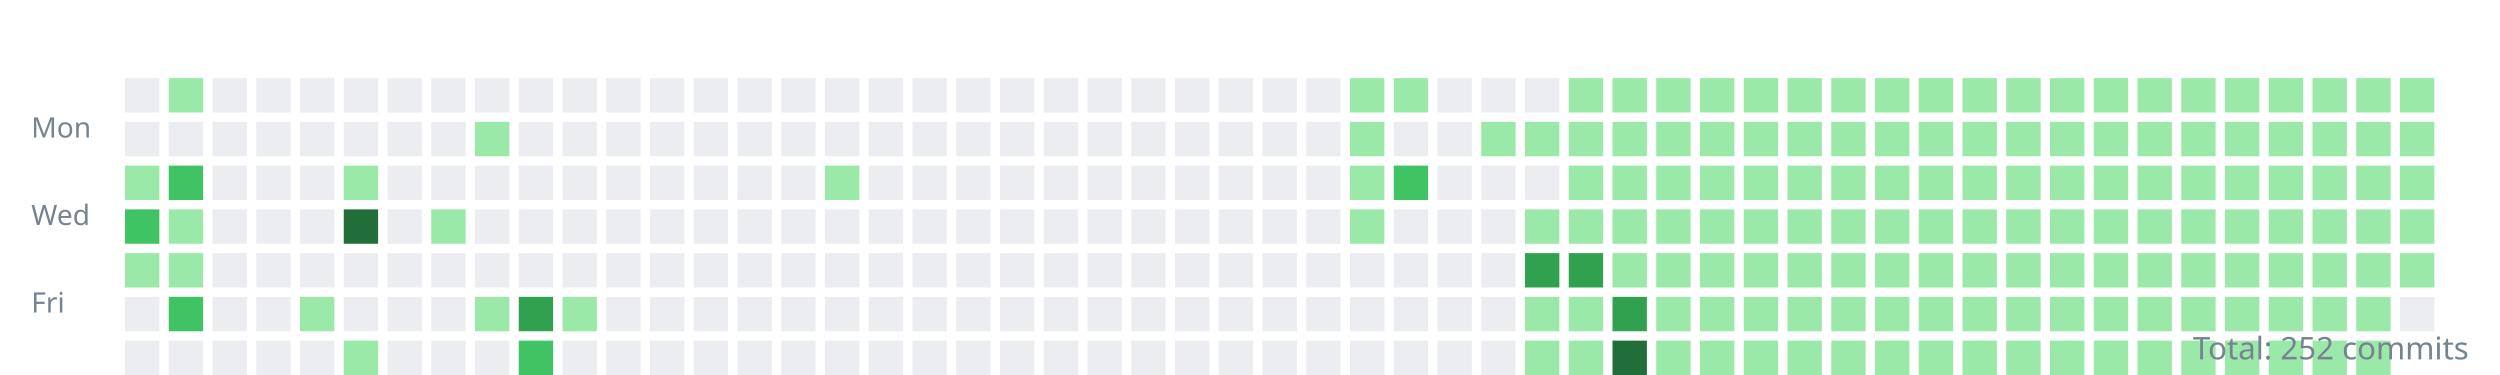
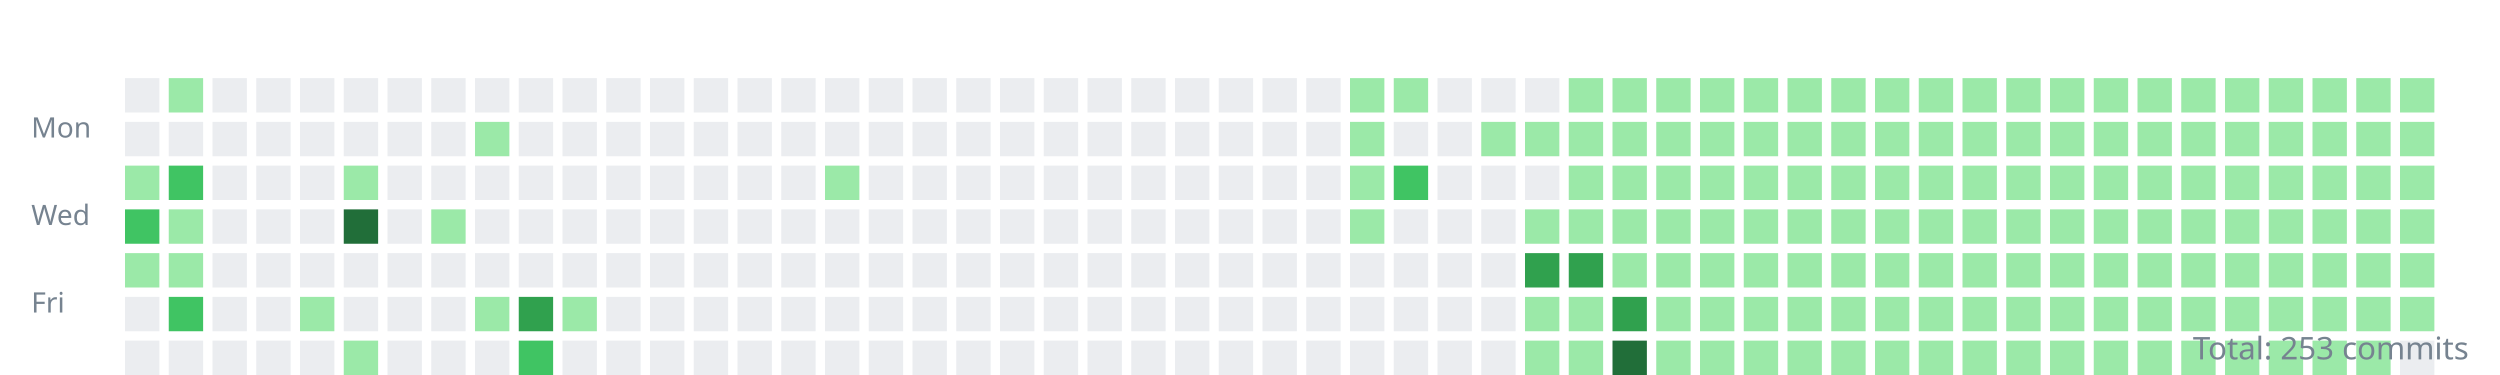
<svg xmlns="http://www.w3.org/2000/svg" width="800" height="120">
  <style>.day{outline:1px solid rgba(27,31,35,0.06);}text{font:9px sans-serif;fill:#768390;}</style>
  <g transform="translate(10,10)">
    <text y="34">Mon</text>
    <text y="62">Wed</text>
    <text y="90">Fri</text>
    <rect class="day" width="11" height="11" x="30" y="15" fill="#ebedf0" />
    <rect class="day" width="11" height="11" x="30" y="29" fill="#ebedf0" />
    <rect class="day" width="11" height="11" x="30" y="43" fill="#9be9a8" />
    <rect class="day" width="11" height="11" x="30" y="57" fill="#40c463" />
    <rect class="day" width="11" height="11" x="30" y="71" fill="#9be9a8" />
    <rect class="day" width="11" height="11" x="30" y="85" fill="#ebedf0" />
    <rect class="day" width="11" height="11" x="30" y="99" fill="#ebedf0" />
    <rect class="day" width="11" height="11" x="44" y="15" fill="#9be9a8" />
    <rect class="day" width="11" height="11" x="44" y="29" fill="#ebedf0" />
    <rect class="day" width="11" height="11" x="44" y="43" fill="#40c463" />
    <rect class="day" width="11" height="11" x="44" y="57" fill="#9be9a8" />
    <rect class="day" width="11" height="11" x="44" y="71" fill="#9be9a8" />
    <rect class="day" width="11" height="11" x="44" y="85" fill="#40c463" />
    <rect class="day" width="11" height="11" x="44" y="99" fill="#ebedf0" />
    <rect class="day" width="11" height="11" x="58" y="15" fill="#ebedf0" />
    <rect class="day" width="11" height="11" x="58" y="29" fill="#ebedf0" />
    <rect class="day" width="11" height="11" x="58" y="43" fill="#ebedf0" />
    <rect class="day" width="11" height="11" x="58" y="57" fill="#ebedf0" />
    <rect class="day" width="11" height="11" x="58" y="71" fill="#ebedf0" />
    <rect class="day" width="11" height="11" x="58" y="85" fill="#ebedf0" />
    <rect class="day" width="11" height="11" x="58" y="99" fill="#ebedf0" />
    <rect class="day" width="11" height="11" x="72" y="15" fill="#ebedf0" />
    <rect class="day" width="11" height="11" x="72" y="29" fill="#ebedf0" />
    <rect class="day" width="11" height="11" x="72" y="43" fill="#ebedf0" />
    <rect class="day" width="11" height="11" x="72" y="57" fill="#ebedf0" />
    <rect class="day" width="11" height="11" x="72" y="71" fill="#ebedf0" />
    <rect class="day" width="11" height="11" x="72" y="85" fill="#ebedf0" />
    <rect class="day" width="11" height="11" x="72" y="99" fill="#ebedf0" />
    <rect class="day" width="11" height="11" x="86" y="15" fill="#ebedf0" />
    <rect class="day" width="11" height="11" x="86" y="29" fill="#ebedf0" />
    <rect class="day" width="11" height="11" x="86" y="43" fill="#ebedf0" />
    <rect class="day" width="11" height="11" x="86" y="57" fill="#ebedf0" />
    <rect class="day" width="11" height="11" x="86" y="71" fill="#ebedf0" />
    <rect class="day" width="11" height="11" x="86" y="85" fill="#9be9a8" />
    <rect class="day" width="11" height="11" x="86" y="99" fill="#ebedf0" />
    <rect class="day" width="11" height="11" x="100" y="15" fill="#ebedf0" />
    <rect class="day" width="11" height="11" x="100" y="29" fill="#ebedf0" />
    <rect class="day" width="11" height="11" x="100" y="43" fill="#9be9a8" />
    <rect class="day" width="11" height="11" x="100" y="57" fill="#216e39" />
    <rect class="day" width="11" height="11" x="100" y="71" fill="#ebedf0" />
    <rect class="day" width="11" height="11" x="100" y="85" fill="#ebedf0" />
    <rect class="day" width="11" height="11" x="100" y="99" fill="#9be9a8" />
    <rect class="day" width="11" height="11" x="114" y="15" fill="#ebedf0" />
    <rect class="day" width="11" height="11" x="114" y="29" fill="#ebedf0" />
    <rect class="day" width="11" height="11" x="114" y="43" fill="#ebedf0" />
    <rect class="day" width="11" height="11" x="114" y="57" fill="#ebedf0" />
    <rect class="day" width="11" height="11" x="114" y="71" fill="#ebedf0" />
    <rect class="day" width="11" height="11" x="114" y="85" fill="#ebedf0" />
    <rect class="day" width="11" height="11" x="114" y="99" fill="#ebedf0" />
    <rect class="day" width="11" height="11" x="128" y="15" fill="#ebedf0" />
    <rect class="day" width="11" height="11" x="128" y="29" fill="#ebedf0" />
    <rect class="day" width="11" height="11" x="128" y="43" fill="#ebedf0" />
    <rect class="day" width="11" height="11" x="128" y="57" fill="#9be9a8" />
    <rect class="day" width="11" height="11" x="128" y="71" fill="#ebedf0" />
    <rect class="day" width="11" height="11" x="128" y="85" fill="#ebedf0" />
    <rect class="day" width="11" height="11" x="128" y="99" fill="#ebedf0" />
    <rect class="day" width="11" height="11" x="142" y="15" fill="#ebedf0" />
    <rect class="day" width="11" height="11" x="142" y="29" fill="#9be9a8" />
    <rect class="day" width="11" height="11" x="142" y="43" fill="#ebedf0" />
    <rect class="day" width="11" height="11" x="142" y="57" fill="#ebedf0" />
    <rect class="day" width="11" height="11" x="142" y="71" fill="#ebedf0" />
    <rect class="day" width="11" height="11" x="142" y="85" fill="#9be9a8" />
    <rect class="day" width="11" height="11" x="142" y="99" fill="#ebedf0" />
    <rect class="day" width="11" height="11" x="156" y="15" fill="#ebedf0" />
    <rect class="day" width="11" height="11" x="156" y="29" fill="#ebedf0" />
    <rect class="day" width="11" height="11" x="156" y="43" fill="#ebedf0" />
    <rect class="day" width="11" height="11" x="156" y="57" fill="#ebedf0" />
    <rect class="day" width="11" height="11" x="156" y="71" fill="#ebedf0" />
    <rect class="day" width="11" height="11" x="156" y="85" fill="#30a14e" />
    <rect class="day" width="11" height="11" x="156" y="99" fill="#40c463" />
    <rect class="day" width="11" height="11" x="170" y="15" fill="#ebedf0" />
    <rect class="day" width="11" height="11" x="170" y="29" fill="#ebedf0" />
    <rect class="day" width="11" height="11" x="170" y="43" fill="#ebedf0" />
    <rect class="day" width="11" height="11" x="170" y="57" fill="#ebedf0" />
    <rect class="day" width="11" height="11" x="170" y="71" fill="#ebedf0" />
    <rect class="day" width="11" height="11" x="170" y="85" fill="#9be9a8" />
    <rect class="day" width="11" height="11" x="170" y="99" fill="#ebedf0" />
    <rect class="day" width="11" height="11" x="184" y="15" fill="#ebedf0" />
    <rect class="day" width="11" height="11" x="184" y="29" fill="#ebedf0" />
    <rect class="day" width="11" height="11" x="184" y="43" fill="#ebedf0" />
    <rect class="day" width="11" height="11" x="184" y="57" fill="#ebedf0" />
    <rect class="day" width="11" height="11" x="184" y="71" fill="#ebedf0" />
    <rect class="day" width="11" height="11" x="184" y="85" fill="#ebedf0" />
    <rect class="day" width="11" height="11" x="184" y="99" fill="#ebedf0" />
    <rect class="day" width="11" height="11" x="198" y="15" fill="#ebedf0" />
    <rect class="day" width="11" height="11" x="198" y="29" fill="#ebedf0" />
    <rect class="day" width="11" height="11" x="198" y="43" fill="#ebedf0" />
    <rect class="day" width="11" height="11" x="198" y="57" fill="#ebedf0" />
    <rect class="day" width="11" height="11" x="198" y="71" fill="#ebedf0" />
    <rect class="day" width="11" height="11" x="198" y="85" fill="#ebedf0" />
    <rect class="day" width="11" height="11" x="198" y="99" fill="#ebedf0" />
    <rect class="day" width="11" height="11" x="212" y="15" fill="#ebedf0" />
    <rect class="day" width="11" height="11" x="212" y="29" fill="#ebedf0" />
    <rect class="day" width="11" height="11" x="212" y="43" fill="#ebedf0" />
    <rect class="day" width="11" height="11" x="212" y="57" fill="#ebedf0" />
    <rect class="day" width="11" height="11" x="212" y="71" fill="#ebedf0" />
    <rect class="day" width="11" height="11" x="212" y="85" fill="#ebedf0" />
    <rect class="day" width="11" height="11" x="212" y="99" fill="#ebedf0" />
    <rect class="day" width="11" height="11" x="226" y="15" fill="#ebedf0" />
    <rect class="day" width="11" height="11" x="226" y="29" fill="#ebedf0" />
    <rect class="day" width="11" height="11" x="226" y="43" fill="#ebedf0" />
    <rect class="day" width="11" height="11" x="226" y="57" fill="#ebedf0" />
    <rect class="day" width="11" height="11" x="226" y="71" fill="#ebedf0" />
    <rect class="day" width="11" height="11" x="226" y="85" fill="#ebedf0" />
    <rect class="day" width="11" height="11" x="226" y="99" fill="#ebedf0" />
    <rect class="day" width="11" height="11" x="240" y="15" fill="#ebedf0" />
    <rect class="day" width="11" height="11" x="240" y="29" fill="#ebedf0" />
    <rect class="day" width="11" height="11" x="240" y="43" fill="#ebedf0" />
    <rect class="day" width="11" height="11" x="240" y="57" fill="#ebedf0" />
    <rect class="day" width="11" height="11" x="240" y="71" fill="#ebedf0" />
    <rect class="day" width="11" height="11" x="240" y="85" fill="#ebedf0" />
    <rect class="day" width="11" height="11" x="240" y="99" fill="#ebedf0" />
    <rect class="day" width="11" height="11" x="254" y="15" fill="#ebedf0" />
    <rect class="day" width="11" height="11" x="254" y="29" fill="#ebedf0" />
    <rect class="day" width="11" height="11" x="254" y="43" fill="#9be9a8" />
    <rect class="day" width="11" height="11" x="254" y="57" fill="#ebedf0" />
    <rect class="day" width="11" height="11" x="254" y="71" fill="#ebedf0" />
    <rect class="day" width="11" height="11" x="254" y="85" fill="#ebedf0" />
    <rect class="day" width="11" height="11" x="254" y="99" fill="#ebedf0" />
    <rect class="day" width="11" height="11" x="268" y="15" fill="#ebedf0" />
    <rect class="day" width="11" height="11" x="268" y="29" fill="#ebedf0" />
    <rect class="day" width="11" height="11" x="268" y="43" fill="#ebedf0" />
    <rect class="day" width="11" height="11" x="268" y="57" fill="#ebedf0" />
    <rect class="day" width="11" height="11" x="268" y="71" fill="#ebedf0" />
    <rect class="day" width="11" height="11" x="268" y="85" fill="#ebedf0" />
    <rect class="day" width="11" height="11" x="268" y="99" fill="#ebedf0" />
    <rect class="day" width="11" height="11" x="282" y="15" fill="#ebedf0" />
    <rect class="day" width="11" height="11" x="282" y="29" fill="#ebedf0" />
    <rect class="day" width="11" height="11" x="282" y="43" fill="#ebedf0" />
    <rect class="day" width="11" height="11" x="282" y="57" fill="#ebedf0" />
    <rect class="day" width="11" height="11" x="282" y="71" fill="#ebedf0" />
    <rect class="day" width="11" height="11" x="282" y="85" fill="#ebedf0" />
    <rect class="day" width="11" height="11" x="282" y="99" fill="#ebedf0" />
    <rect class="day" width="11" height="11" x="296" y="15" fill="#ebedf0" />
    <rect class="day" width="11" height="11" x="296" y="29" fill="#ebedf0" />
    <rect class="day" width="11" height="11" x="296" y="43" fill="#ebedf0" />
    <rect class="day" width="11" height="11" x="296" y="57" fill="#ebedf0" />
    <rect class="day" width="11" height="11" x="296" y="71" fill="#ebedf0" />
    <rect class="day" width="11" height="11" x="296" y="85" fill="#ebedf0" />
    <rect class="day" width="11" height="11" x="296" y="99" fill="#ebedf0" />
    <rect class="day" width="11" height="11" x="310" y="15" fill="#ebedf0" />
    <rect class="day" width="11" height="11" x="310" y="29" fill="#ebedf0" />
    <rect class="day" width="11" height="11" x="310" y="43" fill="#ebedf0" />
    <rect class="day" width="11" height="11" x="310" y="57" fill="#ebedf0" />
    <rect class="day" width="11" height="11" x="310" y="71" fill="#ebedf0" />
    <rect class="day" width="11" height="11" x="310" y="85" fill="#ebedf0" />
    <rect class="day" width="11" height="11" x="310" y="99" fill="#ebedf0" />
    <rect class="day" width="11" height="11" x="324" y="15" fill="#ebedf0" />
    <rect class="day" width="11" height="11" x="324" y="29" fill="#ebedf0" />
    <rect class="day" width="11" height="11" x="324" y="43" fill="#ebedf0" />
    <rect class="day" width="11" height="11" x="324" y="57" fill="#ebedf0" />
    <rect class="day" width="11" height="11" x="324" y="71" fill="#ebedf0" />
    <rect class="day" width="11" height="11" x="324" y="85" fill="#ebedf0" />
    <rect class="day" width="11" height="11" x="324" y="99" fill="#ebedf0" />
    <rect class="day" width="11" height="11" x="338" y="15" fill="#ebedf0" />
    <rect class="day" width="11" height="11" x="338" y="29" fill="#ebedf0" />
    <rect class="day" width="11" height="11" x="338" y="43" fill="#ebedf0" />
    <rect class="day" width="11" height="11" x="338" y="57" fill="#ebedf0" />
    <rect class="day" width="11" height="11" x="338" y="71" fill="#ebedf0" />
    <rect class="day" width="11" height="11" x="338" y="85" fill="#ebedf0" />
    <rect class="day" width="11" height="11" x="338" y="99" fill="#ebedf0" />
    <rect class="day" width="11" height="11" x="352" y="15" fill="#ebedf0" />
    <rect class="day" width="11" height="11" x="352" y="29" fill="#ebedf0" />
    <rect class="day" width="11" height="11" x="352" y="43" fill="#ebedf0" />
    <rect class="day" width="11" height="11" x="352" y="57" fill="#ebedf0" />
    <rect class="day" width="11" height="11" x="352" y="71" fill="#ebedf0" />
    <rect class="day" width="11" height="11" x="352" y="85" fill="#ebedf0" />
    <rect class="day" width="11" height="11" x="352" y="99" fill="#ebedf0" />
    <rect class="day" width="11" height="11" x="366" y="15" fill="#ebedf0" />
    <rect class="day" width="11" height="11" x="366" y="29" fill="#ebedf0" />
    <rect class="day" width="11" height="11" x="366" y="43" fill="#ebedf0" />
    <rect class="day" width="11" height="11" x="366" y="57" fill="#ebedf0" />
    <rect class="day" width="11" height="11" x="366" y="71" fill="#ebedf0" />
    <rect class="day" width="11" height="11" x="366" y="85" fill="#ebedf0" />
    <rect class="day" width="11" height="11" x="366" y="99" fill="#ebedf0" />
    <rect class="day" width="11" height="11" x="380" y="15" fill="#ebedf0" />
    <rect class="day" width="11" height="11" x="380" y="29" fill="#ebedf0" />
    <rect class="day" width="11" height="11" x="380" y="43" fill="#ebedf0" />
    <rect class="day" width="11" height="11" x="380" y="57" fill="#ebedf0" />
    <rect class="day" width="11" height="11" x="380" y="71" fill="#ebedf0" />
    <rect class="day" width="11" height="11" x="380" y="85" fill="#ebedf0" />
    <rect class="day" width="11" height="11" x="380" y="99" fill="#ebedf0" />
    <rect class="day" width="11" height="11" x="394" y="15" fill="#ebedf0" />
    <rect class="day" width="11" height="11" x="394" y="29" fill="#ebedf0" />
    <rect class="day" width="11" height="11" x="394" y="43" fill="#ebedf0" />
    <rect class="day" width="11" height="11" x="394" y="57" fill="#ebedf0" />
    <rect class="day" width="11" height="11" x="394" y="71" fill="#ebedf0" />
    <rect class="day" width="11" height="11" x="394" y="85" fill="#ebedf0" />
    <rect class="day" width="11" height="11" x="394" y="99" fill="#ebedf0" />
    <rect class="day" width="11" height="11" x="408" y="15" fill="#ebedf0" />
    <rect class="day" width="11" height="11" x="408" y="29" fill="#ebedf0" />
    <rect class="day" width="11" height="11" x="408" y="43" fill="#ebedf0" />
    <rect class="day" width="11" height="11" x="408" y="57" fill="#ebedf0" />
    <rect class="day" width="11" height="11" x="408" y="71" fill="#ebedf0" />
    <rect class="day" width="11" height="11" x="408" y="85" fill="#ebedf0" />
    <rect class="day" width="11" height="11" x="408" y="99" fill="#ebedf0" />
    <rect class="day" width="11" height="11" x="422" y="15" fill="#9be9a8" />
    <rect class="day" width="11" height="11" x="422" y="29" fill="#9be9a8" />
    <rect class="day" width="11" height="11" x="422" y="43" fill="#9be9a8" />
    <rect class="day" width="11" height="11" x="422" y="57" fill="#9be9a8" />
    <rect class="day" width="11" height="11" x="422" y="71" fill="#ebedf0" />
    <rect class="day" width="11" height="11" x="422" y="85" fill="#ebedf0" />
    <rect class="day" width="11" height="11" x="422" y="99" fill="#ebedf0" />
    <rect class="day" width="11" height="11" x="436" y="15" fill="#9be9a8" />
    <rect class="day" width="11" height="11" x="436" y="29" fill="#ebedf0" />
    <rect class="day" width="11" height="11" x="436" y="43" fill="#40c463" />
    <rect class="day" width="11" height="11" x="436" y="57" fill="#ebedf0" />
    <rect class="day" width="11" height="11" x="436" y="71" fill="#ebedf0" />
    <rect class="day" width="11" height="11" x="436" y="85" fill="#ebedf0" />
    <rect class="day" width="11" height="11" x="436" y="99" fill="#ebedf0" />
    <rect class="day" width="11" height="11" x="450" y="15" fill="#ebedf0" />
    <rect class="day" width="11" height="11" x="450" y="29" fill="#ebedf0" />
    <rect class="day" width="11" height="11" x="450" y="43" fill="#ebedf0" />
    <rect class="day" width="11" height="11" x="450" y="57" fill="#ebedf0" />
    <rect class="day" width="11" height="11" x="450" y="71" fill="#ebedf0" />
    <rect class="day" width="11" height="11" x="450" y="85" fill="#ebedf0" />
    <rect class="day" width="11" height="11" x="450" y="99" fill="#ebedf0" />
    <rect class="day" width="11" height="11" x="464" y="15" fill="#ebedf0" />
    <rect class="day" width="11" height="11" x="464" y="29" fill="#9be9a8" />
    <rect class="day" width="11" height="11" x="464" y="43" fill="#ebedf0" />
    <rect class="day" width="11" height="11" x="464" y="57" fill="#ebedf0" />
    <rect class="day" width="11" height="11" x="464" y="71" fill="#ebedf0" />
    <rect class="day" width="11" height="11" x="464" y="85" fill="#ebedf0" />
    <rect class="day" width="11" height="11" x="464" y="99" fill="#ebedf0" />
    <rect class="day" width="11" height="11" x="478" y="15" fill="#ebedf0" />
    <rect class="day" width="11" height="11" x="478" y="29" fill="#9be9a8" />
    <rect class="day" width="11" height="11" x="478" y="43" fill="#ebedf0" />
    <rect class="day" width="11" height="11" x="478" y="57" fill="#9be9a8" />
    <rect class="day" width="11" height="11" x="478" y="71" fill="#30a14e" />
    <rect class="day" width="11" height="11" x="478" y="85" fill="#9be9a8" />
    <rect class="day" width="11" height="11" x="478" y="99" fill="#9be9a8" />
    <rect class="day" width="11" height="11" x="492" y="15" fill="#9be9a8" />
    <rect class="day" width="11" height="11" x="492" y="29" fill="#9be9a8" />
    <rect class="day" width="11" height="11" x="492" y="43" fill="#9be9a8" />
    <rect class="day" width="11" height="11" x="492" y="57" fill="#9be9a8" />
    <rect class="day" width="11" height="11" x="492" y="71" fill="#30a14e" />
    <rect class="day" width="11" height="11" x="492" y="85" fill="#9be9a8" />
    <rect class="day" width="11" height="11" x="492" y="99" fill="#9be9a8" />
    <rect class="day" width="11" height="11" x="506" y="15" fill="#9be9a8" />
    <rect class="day" width="11" height="11" x="506" y="29" fill="#9be9a8" />
    <rect class="day" width="11" height="11" x="506" y="43" fill="#9be9a8" />
    <rect class="day" width="11" height="11" x="506" y="57" fill="#9be9a8" />
    <rect class="day" width="11" height="11" x="506" y="71" fill="#9be9a8" />
    <rect class="day" width="11" height="11" x="506" y="85" fill="#30a14e" />
    <rect class="day" width="11" height="11" x="506" y="99" fill="#216e39" />
    <rect class="day" width="11" height="11" x="520" y="15" fill="#9be9a8" />
    <rect class="day" width="11" height="11" x="520" y="29" fill="#9be9a8" />
    <rect class="day" width="11" height="11" x="520" y="43" fill="#9be9a8" />
    <rect class="day" width="11" height="11" x="520" y="57" fill="#9be9a8" />
    <rect class="day" width="11" height="11" x="520" y="71" fill="#9be9a8" />
    <rect class="day" width="11" height="11" x="520" y="85" fill="#9be9a8" />
    <rect class="day" width="11" height="11" x="520" y="99" fill="#9be9a8" />
    <rect class="day" width="11" height="11" x="534" y="15" fill="#9be9a8" />
    <rect class="day" width="11" height="11" x="534" y="29" fill="#9be9a8" />
    <rect class="day" width="11" height="11" x="534" y="43" fill="#9be9a8" />
    <rect class="day" width="11" height="11" x="534" y="57" fill="#9be9a8" />
    <rect class="day" width="11" height="11" x="534" y="71" fill="#9be9a8" />
    <rect class="day" width="11" height="11" x="534" y="85" fill="#9be9a8" />
    <rect class="day" width="11" height="11" x="534" y="99" fill="#9be9a8" />
    <rect class="day" width="11" height="11" x="548" y="15" fill="#9be9a8" />
    <rect class="day" width="11" height="11" x="548" y="29" fill="#9be9a8" />
    <rect class="day" width="11" height="11" x="548" y="43" fill="#9be9a8" />
    <rect class="day" width="11" height="11" x="548" y="57" fill="#9be9a8" />
    <rect class="day" width="11" height="11" x="548" y="71" fill="#9be9a8" />
    <rect class="day" width="11" height="11" x="548" y="85" fill="#9be9a8" />
    <rect class="day" width="11" height="11" x="548" y="99" fill="#9be9a8" />
    <rect class="day" width="11" height="11" x="562" y="15" fill="#9be9a8" />
    <rect class="day" width="11" height="11" x="562" y="29" fill="#9be9a8" />
    <rect class="day" width="11" height="11" x="562" y="43" fill="#9be9a8" />
    <rect class="day" width="11" height="11" x="562" y="57" fill="#9be9a8" />
    <rect class="day" width="11" height="11" x="562" y="71" fill="#9be9a8" />
    <rect class="day" width="11" height="11" x="562" y="85" fill="#9be9a8" />
    <rect class="day" width="11" height="11" x="562" y="99" fill="#9be9a8" />
    <rect class="day" width="11" height="11" x="576" y="15" fill="#9be9a8" />
    <rect class="day" width="11" height="11" x="576" y="29" fill="#9be9a8" />
    <rect class="day" width="11" height="11" x="576" y="43" fill="#9be9a8" />
    <rect class="day" width="11" height="11" x="576" y="57" fill="#9be9a8" />
    <rect class="day" width="11" height="11" x="576" y="71" fill="#9be9a8" />
    <rect class="day" width="11" height="11" x="576" y="85" fill="#9be9a8" />
    <rect class="day" width="11" height="11" x="576" y="99" fill="#9be9a8" />
    <rect class="day" width="11" height="11" x="590" y="15" fill="#9be9a8" />
    <rect class="day" width="11" height="11" x="590" y="29" fill="#9be9a8" />
    <rect class="day" width="11" height="11" x="590" y="43" fill="#9be9a8" />
    <rect class="day" width="11" height="11" x="590" y="57" fill="#9be9a8" />
    <rect class="day" width="11" height="11" x="590" y="71" fill="#9be9a8" />
    <rect class="day" width="11" height="11" x="590" y="85" fill="#9be9a8" />
    <rect class="day" width="11" height="11" x="590" y="99" fill="#9be9a8" />
    <rect class="day" width="11" height="11" x="604" y="15" fill="#9be9a8" />
    <rect class="day" width="11" height="11" x="604" y="29" fill="#9be9a8" />
    <rect class="day" width="11" height="11" x="604" y="43" fill="#9be9a8" />
    <rect class="day" width="11" height="11" x="604" y="57" fill="#9be9a8" />
    <rect class="day" width="11" height="11" x="604" y="71" fill="#9be9a8" />
    <rect class="day" width="11" height="11" x="604" y="85" fill="#9be9a8" />
    <rect class="day" width="11" height="11" x="604" y="99" fill="#9be9a8" />
    <rect class="day" width="11" height="11" x="618" y="15" fill="#9be9a8" />
    <rect class="day" width="11" height="11" x="618" y="29" fill="#9be9a8" />
    <rect class="day" width="11" height="11" x="618" y="43" fill="#9be9a8" />
    <rect class="day" width="11" height="11" x="618" y="57" fill="#9be9a8" />
    <rect class="day" width="11" height="11" x="618" y="71" fill="#9be9a8" />
    <rect class="day" width="11" height="11" x="618" y="85" fill="#9be9a8" />
    <rect class="day" width="11" height="11" x="618" y="99" fill="#9be9a8" />
    <rect class="day" width="11" height="11" x="632" y="15" fill="#9be9a8" />
    <rect class="day" width="11" height="11" x="632" y="29" fill="#9be9a8" />
    <rect class="day" width="11" height="11" x="632" y="43" fill="#9be9a8" />
    <rect class="day" width="11" height="11" x="632" y="57" fill="#9be9a8" />
    <rect class="day" width="11" height="11" x="632" y="71" fill="#9be9a8" />
    <rect class="day" width="11" height="11" x="632" y="85" fill="#9be9a8" />
    <rect class="day" width="11" height="11" x="632" y="99" fill="#9be9a8" />
    <rect class="day" width="11" height="11" x="646" y="15" fill="#9be9a8" />
    <rect class="day" width="11" height="11" x="646" y="29" fill="#9be9a8" />
    <rect class="day" width="11" height="11" x="646" y="43" fill="#9be9a8" />
    <rect class="day" width="11" height="11" x="646" y="57" fill="#9be9a8" />
    <rect class="day" width="11" height="11" x="646" y="71" fill="#9be9a8" />
    <rect class="day" width="11" height="11" x="646" y="85" fill="#9be9a8" />
    <rect class="day" width="11" height="11" x="646" y="99" fill="#9be9a8" />
    <rect class="day" width="11" height="11" x="660" y="15" fill="#9be9a8" />
    <rect class="day" width="11" height="11" x="660" y="29" fill="#9be9a8" />
    <rect class="day" width="11" height="11" x="660" y="43" fill="#9be9a8" />
    <rect class="day" width="11" height="11" x="660" y="57" fill="#9be9a8" />
    <rect class="day" width="11" height="11" x="660" y="71" fill="#9be9a8" />
    <rect class="day" width="11" height="11" x="660" y="85" fill="#9be9a8" />
    <rect class="day" width="11" height="11" x="660" y="99" fill="#9be9a8" />
    <rect class="day" width="11" height="11" x="674" y="15" fill="#9be9a8" />
    <rect class="day" width="11" height="11" x="674" y="29" fill="#9be9a8" />
    <rect class="day" width="11" height="11" x="674" y="43" fill="#9be9a8" />
    <rect class="day" width="11" height="11" x="674" y="57" fill="#9be9a8" />
    <rect class="day" width="11" height="11" x="674" y="71" fill="#9be9a8" />
    <rect class="day" width="11" height="11" x="674" y="85" fill="#9be9a8" />
    <rect class="day" width="11" height="11" x="674" y="99" fill="#9be9a8" />
    <rect class="day" width="11" height="11" x="688" y="15" fill="#9be9a8" />
    <rect class="day" width="11" height="11" x="688" y="29" fill="#9be9a8" />
    <rect class="day" width="11" height="11" x="688" y="43" fill="#9be9a8" />
    <rect class="day" width="11" height="11" x="688" y="57" fill="#9be9a8" />
    <rect class="day" width="11" height="11" x="688" y="71" fill="#9be9a8" />
    <rect class="day" width="11" height="11" x="688" y="85" fill="#9be9a8" />
    <rect class="day" width="11" height="11" x="688" y="99" fill="#9be9a8" />
    <rect class="day" width="11" height="11" x="702" y="15" fill="#9be9a8" />
    <rect class="day" width="11" height="11" x="702" y="29" fill="#9be9a8" />
    <rect class="day" width="11" height="11" x="702" y="43" fill="#9be9a8" />
    <rect class="day" width="11" height="11" x="702" y="57" fill="#9be9a8" />
    <rect class="day" width="11" height="11" x="702" y="71" fill="#9be9a8" />
    <rect class="day" width="11" height="11" x="702" y="85" fill="#9be9a8" />
    <rect class="day" width="11" height="11" x="702" y="99" fill="#9be9a8" />
    <rect class="day" width="11" height="11" x="716" y="15" fill="#9be9a8" />
    <rect class="day" width="11" height="11" x="716" y="29" fill="#9be9a8" />
    <rect class="day" width="11" height="11" x="716" y="43" fill="#9be9a8" />
    <rect class="day" width="11" height="11" x="716" y="57" fill="#9be9a8" />
    <rect class="day" width="11" height="11" x="716" y="71" fill="#9be9a8" />
    <rect class="day" width="11" height="11" x="716" y="85" fill="#9be9a8" />
    <rect class="day" width="11" height="11" x="716" y="99" fill="#9be9a8" />
    <rect class="day" width="11" height="11" x="730" y="15" fill="#9be9a8" />
    <rect class="day" width="11" height="11" x="730" y="29" fill="#9be9a8" />
    <rect class="day" width="11" height="11" x="730" y="43" fill="#9be9a8" />
    <rect class="day" width="11" height="11" x="730" y="57" fill="#9be9a8" />
    <rect class="day" width="11" height="11" x="730" y="71" fill="#9be9a8" />
    <rect class="day" width="11" height="11" x="730" y="85" fill="#9be9a8" />
    <rect class="day" width="11" height="11" x="730" y="99" fill="#9be9a8" />
    <rect class="day" width="11" height="11" x="744" y="15" fill="#9be9a8" />
    <rect class="day" width="11" height="11" x="744" y="29" fill="#9be9a8" />
    <rect class="day" width="11" height="11" x="744" y="43" fill="#9be9a8" />
    <rect class="day" width="11" height="11" x="744" y="57" fill="#9be9a8" />
    <rect class="day" width="11" height="11" x="744" y="71" fill="#9be9a8" />
    <rect class="day" width="11" height="11" x="744" y="85" fill="#9be9a8" />
    <rect class="day" width="11" height="11" x="744" y="99" fill="#9be9a8" />
    <rect class="day" width="11" height="11" x="758" y="15" fill="#9be9a8" />
    <rect class="day" width="11" height="11" x="758" y="29" fill="#9be9a8" />
    <rect class="day" width="11" height="11" x="758" y="43" fill="#9be9a8" />
    <rect class="day" width="11" height="11" x="758" y="57" fill="#9be9a8" />
    <rect class="day" width="11" height="11" x="758" y="71" fill="#9be9a8" />
-     <rect class="day" width="11" height="11" x="758" y="85" fill="#ebedf0" />
+     <rect class="day" width="11" height="11" x="758" y="85" fill="#9be9a8" />
+     <rect class="day" width="11" height="11" x="758" y="99" fill="#ebedf0" />
  </g>
-   <text x="790" y="115" text-anchor="end" style="font-size:10px">Total: 252 commits</text>
+   <text x="790" y="115" text-anchor="end" style="font-size:10px">Total: 253 commits</text>
</svg>
